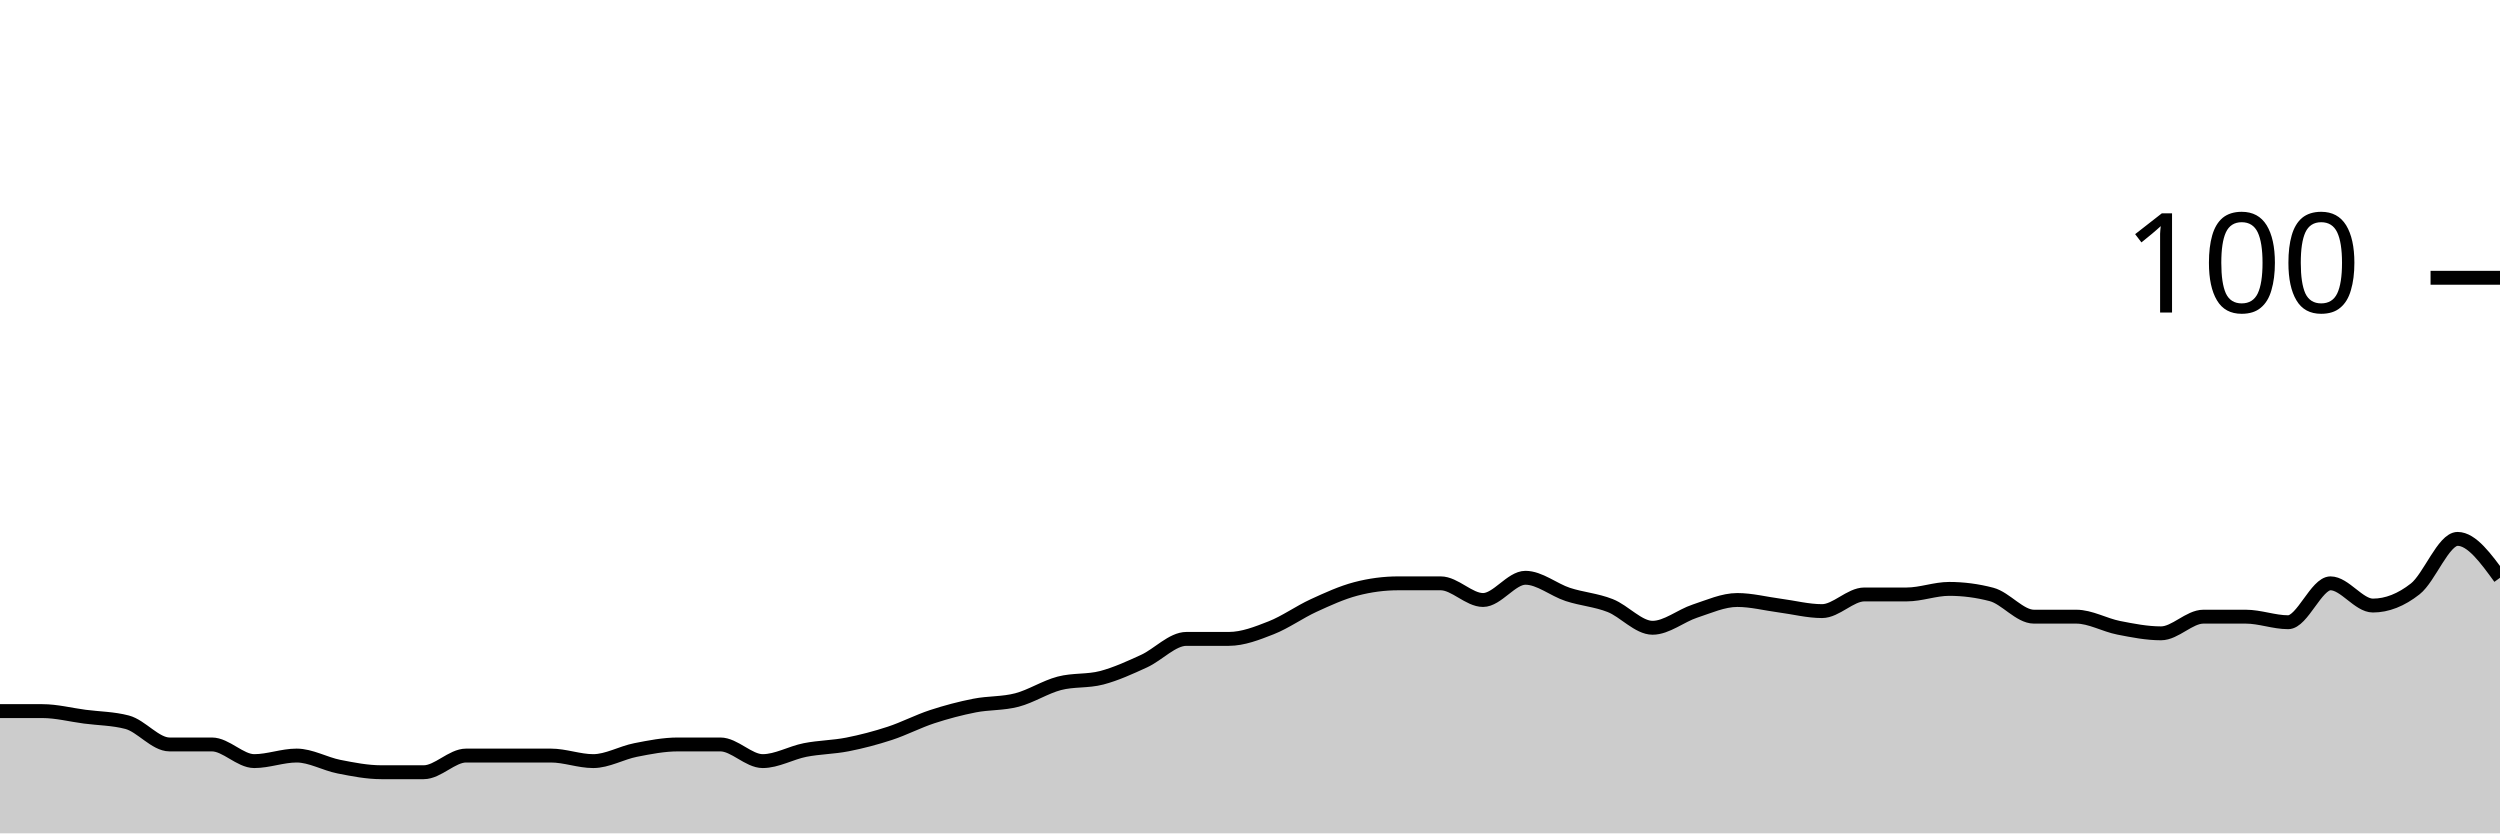
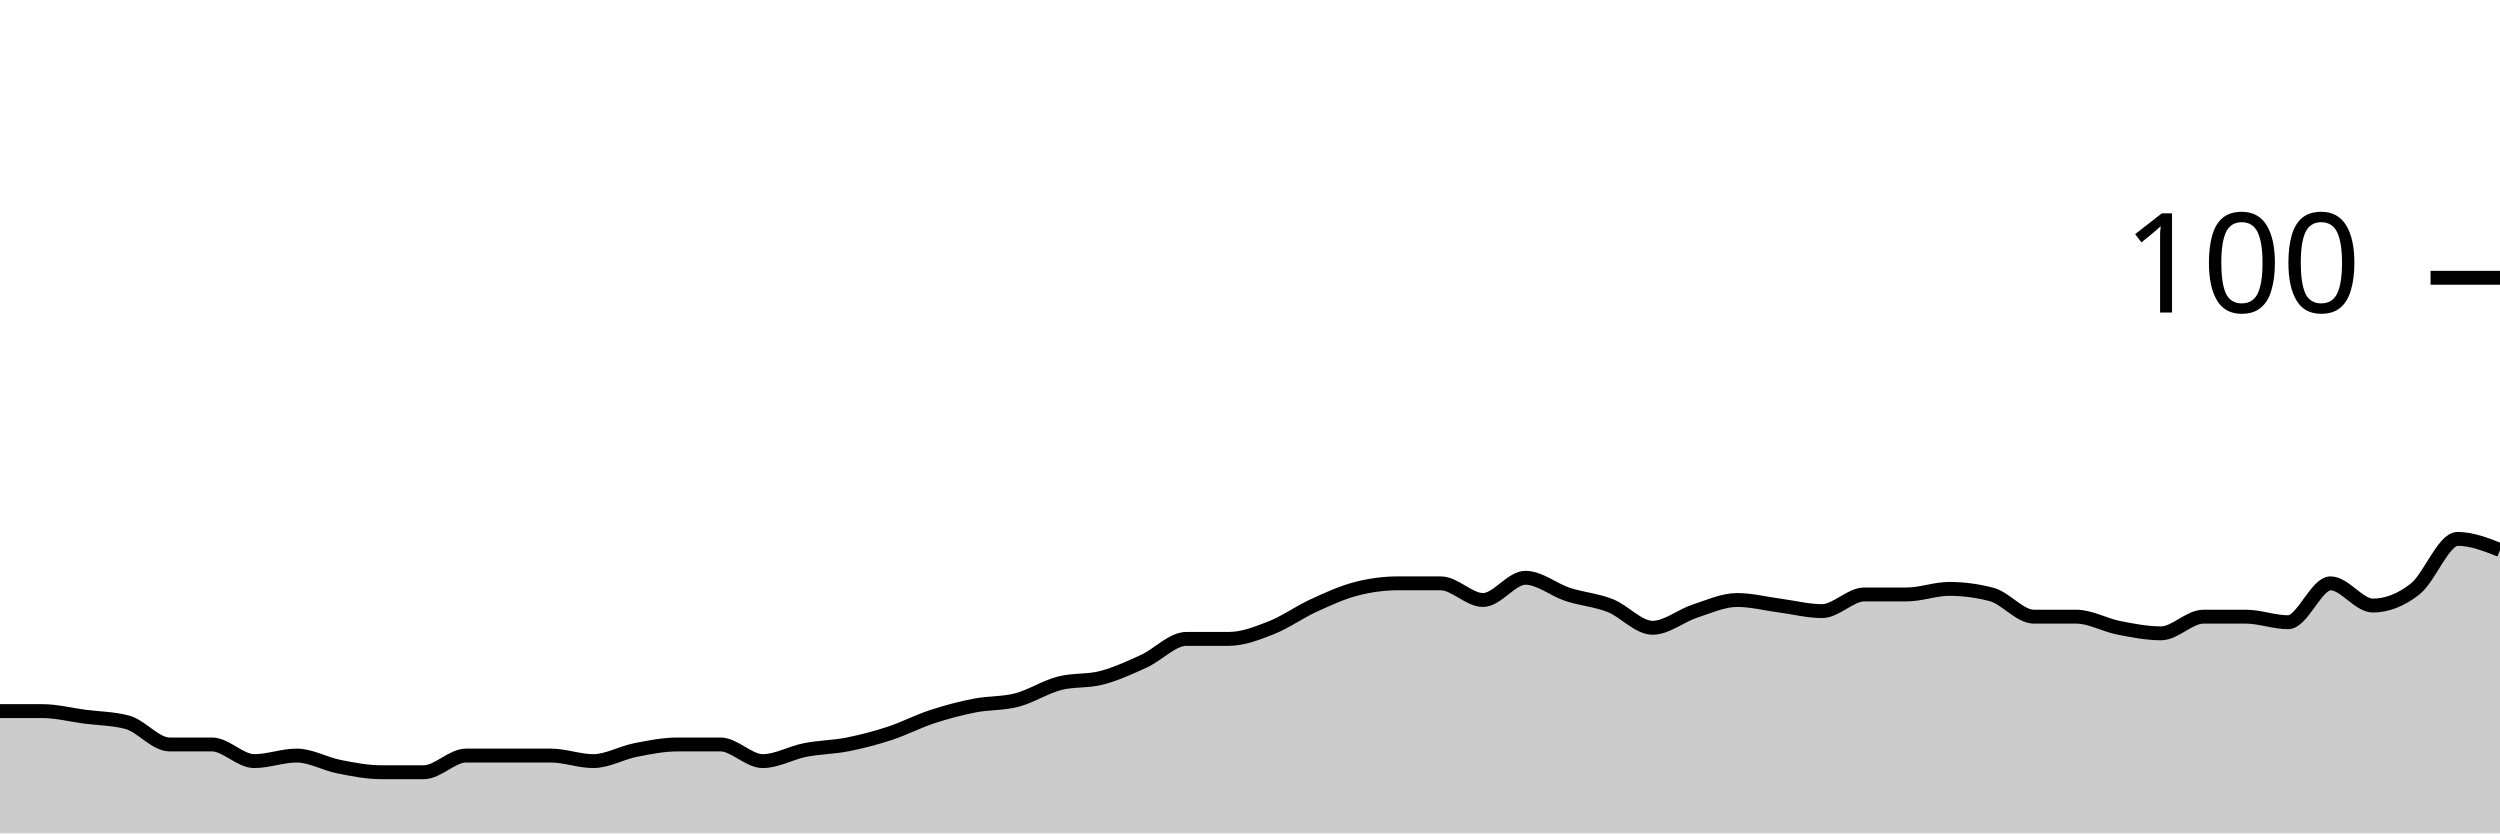
<svg xmlns="http://www.w3.org/2000/svg" viewBox="0 0 180 60">
  <g transform="translate(0,20)">
-     <path class="area" fill="rgba(0, 0, 0, 0.2)" d="M0,31.2C1.017,31.2,2.034,31.2,3.051,31.2C4.068,31.2,5.085,31.467,6.102,31.6C7.119,31.733,8.136,31.733,9.153,32C10.169,32.267,11.186,33.6,12.203,33.6C13.22,33.6,14.237,33.6,15.254,33.6C16.271,33.6,17.288,34.8,18.305,34.8C19.322,34.8,20.339,34.4,21.356,34.4C22.373,34.4,23.39,35,24.407,35.2C25.424,35.4,26.441,35.6,27.458,35.6C28.475,35.6,29.492,35.6,30.508,35.6C31.525,35.6,32.542,34.4,33.559,34.4C34.576,34.4,35.593,34.4,36.61,34.4C37.627,34.4,38.644,34.4,39.661,34.4C40.678,34.4,41.695,34.8,42.712,34.8C43.729,34.8,44.746,34.2,45.763,34C46.78,33.8,47.797,33.6,48.814,33.6C49.831,33.6,50.847,33.6,51.864,33.6C52.881,33.6,53.898,34.8,54.915,34.8C55.932,34.8,56.949,34.2,57.966,34C58.983,33.8,60,33.8,61.017,33.6C62.034,33.4,63.051,33.133,64.068,32.8C65.085,32.467,66.102,31.933,67.119,31.6C68.136,31.267,69.153,31,70.169,30.8C71.186,30.6,72.203,30.667,73.22,30.4C74.237,30.133,75.254,29.467,76.271,29.2C77.288,28.933,78.305,29.067,79.322,28.8C80.339,28.533,81.356,28.067,82.373,27.6C83.39,27.133,84.407,26,85.424,26C86.441,26,87.458,26,88.475,26C89.492,26,90.508,25.6,91.525,25.2C92.542,24.8,93.559,24.067,94.576,23.6C95.593,23.133,96.61,22.667,97.627,22.4C98.644,22.133,99.661,22,100.678,22C101.695,22,102.712,22,103.729,22C104.746,22,105.763,23.2,106.78,23.2C107.797,23.2,108.814,21.6,109.831,21.6C110.847,21.6,111.864,22.467,112.881,22.8C113.898,23.133,114.915,23.2,115.932,23.6C116.949,24,117.966,25.2,118.983,25.2C120,25.2,121.017,24.333,122.034,24C123.051,23.667,124.068,23.2,125.085,23.2C126.102,23.2,127.119,23.467,128.136,23.6C129.153,23.733,130.169,24,131.186,24C132.203,24,133.22,22.8,134.237,22.8C135.254,22.8,136.271,22.8,137.288,22.8C138.305,22.8,139.322,22.4,140.339,22.4C141.356,22.4,142.373,22.533,143.39,22.8C144.407,23.067,145.424,24.4,146.441,24.4C147.458,24.4,148.475,24.4,149.492,24.4C150.508,24.4,151.525,25,152.542,25.2C153.559,25.4,154.576,25.6,155.593,25.6C156.61,25.6,157.627,24.4,158.644,24.4C159.661,24.4,160.678,24.4,161.695,24.4C162.712,24.4,163.729,24.8,164.746,24.8C165.763,24.8,166.78,22,167.797,22C168.814,22,169.831,23.6,170.847,23.6C171.864,23.6,172.881,23.2,173.898,22.4C174.915,21.6,175.932,18.8,176.949,18.8C177.966,18.8,178.983,20.2,180,21.6L180,40C178.983,40,177.966,40,176.949,40C175.932,40,174.915,40,173.898,40C172.881,40,171.864,40,170.847,40C169.831,40,168.814,40,167.797,40C166.78,40,165.763,40,164.746,40C163.729,40,162.712,40,161.695,40C160.678,40,159.661,40,158.644,40C157.627,40,156.61,40,155.593,40C154.576,40,153.559,40,152.542,40C151.525,40,150.508,40,149.492,40C148.475,40,147.458,40,146.441,40C145.424,40,144.407,40,143.39,40C142.373,40,141.356,40,140.339,40C139.322,40,138.305,40,137.288,40C136.271,40,135.254,40,134.237,40C133.22,40,132.203,40,131.186,40C130.169,40,129.153,40,128.136,40C127.119,40,126.102,40,125.085,40C124.068,40,123.051,40,122.034,40C121.017,40,120,40,118.983,40C117.966,40,116.949,40,115.932,40C114.915,40,113.898,40,112.881,40C111.864,40,110.847,40,109.831,40C108.814,40,107.797,40,106.78,40C105.763,40,104.746,40,103.729,40C102.712,40,101.695,40,100.678,40C99.661,40,98.644,40,97.627,40C96.61,40,95.593,40,94.576,40C93.559,40,92.542,40,91.525,40C90.508,40,89.492,40,88.475,40C87.458,40,86.441,40,85.424,40C84.407,40,83.39,40,82.373,40C81.356,40,80.339,40,79.322,40C78.305,40,77.288,40,76.271,40C75.254,40,74.237,40,73.22,40C72.203,40,71.186,40,70.169,40C69.153,40,68.136,40,67.119,40C66.102,40,65.085,40,64.068,40C63.051,40,62.034,40,61.017,40C60,40,58.983,40,57.966,40C56.949,40,55.932,40,54.915,40C53.898,40,52.881,40,51.864,40C50.847,40,49.831,40,48.814,40C47.797,40,46.78,40,45.763,40C44.746,40,43.729,40,42.712,40C41.695,40,40.678,40,39.661,40C38.644,40,37.627,40,36.61,40C35.593,40,34.576,40,33.559,40C32.542,40,31.525,40,30.508,40C29.492,40,28.475,40,27.458,40C26.441,40,25.424,40,24.407,40C23.39,40,22.373,40,21.356,40C20.339,40,19.322,40,18.305,40C17.288,40,16.271,40,15.254,40C14.237,40,13.22,40,12.203,40C11.186,40,10.169,40,9.153,40C8.136,40,7.119,40,6.102,40C5.085,40,4.068,40,3.051,40C2.034,40,1.017,40,0,40Z" />
-     <path class="line" stroke="black" fill="none" d="M0,31.2C1.017,31.2,2.034,31.2,3.051,31.2C4.068,31.2,5.085,31.467,6.102,31.6C7.119,31.733,8.136,31.733,9.153,32C10.169,32.267,11.186,33.6,12.203,33.6C13.22,33.6,14.237,33.6,15.254,33.6C16.271,33.6,17.288,34.8,18.305,34.8C19.322,34.8,20.339,34.4,21.356,34.4C22.373,34.4,23.39,35,24.407,35.2C25.424,35.4,26.441,35.6,27.458,35.6C28.475,35.6,29.492,35.6,30.508,35.6C31.525,35.6,32.542,34.4,33.559,34.4C34.576,34.4,35.593,34.4,36.61,34.4C37.627,34.4,38.644,34.4,39.661,34.4C40.678,34.4,41.695,34.8,42.712,34.8C43.729,34.8,44.746,34.2,45.763,34C46.78,33.8,47.797,33.6,48.814,33.6C49.831,33.6,50.847,33.6,51.864,33.6C52.881,33.6,53.898,34.8,54.915,34.8C55.932,34.8,56.949,34.2,57.966,34C58.983,33.8,60,33.8,61.017,33.6C62.034,33.4,63.051,33.133,64.068,32.8C65.085,32.467,66.102,31.933,67.119,31.6C68.136,31.267,69.153,31,70.169,30.8C71.186,30.6,72.203,30.667,73.22,30.4C74.237,30.133,75.254,29.467,76.271,29.2C77.288,28.933,78.305,29.067,79.322,28.8C80.339,28.533,81.356,28.067,82.373,27.6C83.39,27.133,84.407,26,85.424,26C86.441,26,87.458,26,88.475,26C89.492,26,90.508,25.6,91.525,25.2C92.542,24.8,93.559,24.067,94.576,23.6C95.593,23.133,96.61,22.667,97.627,22.4C98.644,22.133,99.661,22,100.678,22C101.695,22,102.712,22,103.729,22C104.746,22,105.763,23.2,106.78,23.2C107.797,23.2,108.814,21.6,109.831,21.6C110.847,21.6,111.864,22.467,112.881,22.8C113.898,23.133,114.915,23.2,115.932,23.6C116.949,24,117.966,25.2,118.983,25.2C120,25.2,121.017,24.333,122.034,24C123.051,23.667,124.068,23.2,125.085,23.2C126.102,23.2,127.119,23.467,128.136,23.6C129.153,23.733,130.169,24,131.186,24C132.203,24,133.22,22.8,134.237,22.8C135.254,22.8,136.271,22.8,137.288,22.8C138.305,22.8,139.322,22.4,140.339,22.4C141.356,22.4,142.373,22.533,143.39,22.8C144.407,23.067,145.424,24.4,146.441,24.4C147.458,24.4,148.475,24.4,149.492,24.4C150.508,24.4,151.525,25,152.542,25.2C153.559,25.4,154.576,25.6,155.593,25.6C156.61,25.6,157.627,24.4,158.644,24.4C159.661,24.4,160.678,24.4,161.695,24.4C162.712,24.4,163.729,24.8,164.746,24.8C165.763,24.8,166.78,22,167.797,22C168.814,22,169.831,23.6,170.847,23.6C171.864,23.6,172.881,23.2,173.898,22.4C174.915,21.6,175.932,18.8,176.949,18.8C177.966,18.8,178.983,20.2,180,21.6" />
+     <path class="area" fill="rgba(0, 0, 0, 0.2)" d="M0,31.2C1.017,31.2,2.034,31.2,3.051,31.2C4.068,31.2,5.085,31.467,6.102,31.6C7.119,31.733,8.136,31.733,9.153,32C10.169,32.267,11.186,33.6,12.203,33.6C13.22,33.6,14.237,33.6,15.254,33.6C16.271,33.6,17.288,34.8,18.305,34.8C19.322,34.8,20.339,34.4,21.356,34.4C22.373,34.4,23.39,35,24.407,35.2C25.424,35.4,26.441,35.6,27.458,35.6C28.475,35.6,29.492,35.6,30.508,35.6C31.525,35.6,32.542,34.4,33.559,34.4C34.576,34.4,35.593,34.4,36.61,34.4C37.627,34.4,38.644,34.4,39.661,34.4C40.678,34.4,41.695,34.8,42.712,34.8C43.729,34.8,44.746,34.2,45.763,34C46.78,33.8,47.797,33.6,48.814,33.6C49.831,33.6,50.847,33.6,51.864,33.6C52.881,33.6,53.898,34.8,54.915,34.8C55.932,34.8,56.949,34.2,57.966,34C58.983,33.8,60,33.8,61.017,33.6C62.034,33.4,63.051,33.133,64.068,32.8C65.085,32.467,66.102,31.933,67.119,31.6C68.136,31.267,69.153,31,70.169,30.8C71.186,30.6,72.203,30.667,73.22,30.4C74.237,30.133,75.254,29.467,76.271,29.2C77.288,28.933,78.305,29.067,79.322,28.8C80.339,28.533,81.356,28.067,82.373,27.6C83.39,27.133,84.407,26,85.424,26C86.441,26,87.458,26,88.475,26C89.492,26,90.508,25.6,91.525,25.2C92.542,24.8,93.559,24.067,94.576,23.6C95.593,23.133,96.61,22.667,97.627,22.4C98.644,22.133,99.661,22,100.678,22C101.695,22,102.712,22,103.729,22C104.746,22,105.763,23.2,106.78,23.2C107.797,23.2,108.814,21.6,109.831,21.6C110.847,21.6,111.864,22.467,112.881,22.8C113.898,23.133,114.915,23.2,115.932,23.6C116.949,24,117.966,25.2,118.983,25.2C120,25.2,121.017,24.333,122.034,24C123.051,23.667,124.068,23.2,125.085,23.2C126.102,23.2,127.119,23.467,128.136,23.6C129.153,23.733,130.169,24,131.186,24C132.203,24,133.22,22.8,134.237,22.8C135.254,22.8,136.271,22.8,137.288,22.8C138.305,22.8,139.322,22.4,140.339,22.4C141.356,22.4,142.373,22.533,143.39,22.8C144.407,23.067,145.424,24.4,146.441,24.4C147.458,24.4,148.475,24.4,149.492,24.4C150.508,24.4,151.525,25,152.542,25.2C153.559,25.4,154.576,25.6,155.593,25.6C156.61,25.6,157.627,24.4,158.644,24.4C159.661,24.4,160.678,24.4,161.695,24.4C162.712,24.4,163.729,24.8,164.746,24.8C165.763,24.8,166.78,22,167.797,22C168.814,22,169.831,23.6,170.847,23.6C171.864,23.6,172.881,23.2,173.898,22.4C174.915,21.6,175.932,18.8,176.949,18.8C177.966,18.8,178.983,19.2,180,19.6L180,40C178.983,40,177.966,40,176.949,40C175.932,40,174.915,40,173.898,40C172.881,40,171.864,40,170.847,40C169.831,40,168.814,40,167.797,40C166.78,40,165.763,40,164.746,40C163.729,40,162.712,40,161.695,40C160.678,40,159.661,40,158.644,40C157.627,40,156.61,40,155.593,40C154.576,40,153.559,40,152.542,40C151.525,40,150.508,40,149.492,40C148.475,40,147.458,40,146.441,40C145.424,40,144.407,40,143.39,40C142.373,40,141.356,40,140.339,40C139.322,40,138.305,40,137.288,40C136.271,40,135.254,40,134.237,40C133.22,40,132.203,40,131.186,40C130.169,40,129.153,40,128.136,40C127.119,40,126.102,40,125.085,40C124.068,40,123.051,40,122.034,40C121.017,40,120,40,118.983,40C117.966,40,116.949,40,115.932,40C114.915,40,113.898,40,112.881,40C111.864,40,110.847,40,109.831,40C108.814,40,107.797,40,106.78,40C105.763,40,104.746,40,103.729,40C102.712,40,101.695,40,100.678,40C99.661,40,98.644,40,97.627,40C96.61,40,95.593,40,94.576,40C93.559,40,92.542,40,91.525,40C90.508,40,89.492,40,88.475,40C87.458,40,86.441,40,85.424,40C84.407,40,83.39,40,82.373,40C81.356,40,80.339,40,79.322,40C78.305,40,77.288,40,76.271,40C75.254,40,74.237,40,73.22,40C72.203,40,71.186,40,70.169,40C69.153,40,68.136,40,67.119,40C66.102,40,65.085,40,64.068,40C63.051,40,62.034,40,61.017,40C60,40,58.983,40,57.966,40C56.949,40,55.932,40,54.915,40C53.898,40,52.881,40,51.864,40C50.847,40,49.831,40,48.814,40C47.797,40,46.78,40,45.763,40C44.746,40,43.729,40,42.712,40C41.695,40,40.678,40,39.661,40C38.644,40,37.627,40,36.61,40C35.593,40,34.576,40,33.559,40C32.542,40,31.525,40,30.508,40C29.492,40,28.475,40,27.458,40C26.441,40,25.424,40,24.407,40C23.39,40,22.373,40,21.356,40C20.339,40,19.322,40,18.305,40C17.288,40,16.271,40,15.254,40C14.237,40,13.22,40,12.203,40C11.186,40,10.169,40,9.153,40C8.136,40,7.119,40,6.102,40C5.085,40,4.068,40,3.051,40C2.034,40,1.017,40,0,40Z" />
+     <path class="line" stroke="black" fill="none" d="M0,31.2C1.017,31.2,2.034,31.2,3.051,31.2C4.068,31.2,5.085,31.467,6.102,31.6C7.119,31.733,8.136,31.733,9.153,32C10.169,32.267,11.186,33.6,12.203,33.6C13.22,33.6,14.237,33.6,15.254,33.6C16.271,33.6,17.288,34.8,18.305,34.8C19.322,34.8,20.339,34.4,21.356,34.4C22.373,34.4,23.39,35,24.407,35.2C25.424,35.4,26.441,35.6,27.458,35.6C28.475,35.6,29.492,35.6,30.508,35.6C31.525,35.6,32.542,34.4,33.559,34.4C34.576,34.4,35.593,34.4,36.61,34.4C37.627,34.4,38.644,34.4,39.661,34.4C40.678,34.4,41.695,34.8,42.712,34.8C43.729,34.8,44.746,34.2,45.763,34C46.78,33.8,47.797,33.6,48.814,33.6C49.831,33.6,50.847,33.6,51.864,33.6C52.881,33.6,53.898,34.8,54.915,34.8C55.932,34.8,56.949,34.2,57.966,34C58.983,33.8,60,33.8,61.017,33.6C62.034,33.4,63.051,33.133,64.068,32.8C65.085,32.467,66.102,31.933,67.119,31.6C68.136,31.267,69.153,31,70.169,30.8C71.186,30.6,72.203,30.667,73.22,30.4C74.237,30.133,75.254,29.467,76.271,29.2C77.288,28.933,78.305,29.067,79.322,28.8C80.339,28.533,81.356,28.067,82.373,27.6C83.39,27.133,84.407,26,85.424,26C86.441,26,87.458,26,88.475,26C89.492,26,90.508,25.6,91.525,25.2C92.542,24.8,93.559,24.067,94.576,23.6C95.593,23.133,96.61,22.667,97.627,22.4C98.644,22.133,99.661,22,100.678,22C101.695,22,102.712,22,103.729,22C104.746,22,105.763,23.2,106.78,23.2C107.797,23.2,108.814,21.6,109.831,21.6C110.847,21.6,111.864,22.467,112.881,22.8C113.898,23.133,114.915,23.2,115.932,23.6C116.949,24,117.966,25.2,118.983,25.2C120,25.2,121.017,24.333,122.034,24C123.051,23.667,124.068,23.2,125.085,23.2C126.102,23.2,127.119,23.467,128.136,23.6C129.153,23.733,130.169,24,131.186,24C132.203,24,133.22,22.8,134.237,22.8C135.254,22.8,136.271,22.8,137.288,22.8C138.305,22.8,139.322,22.4,140.339,22.4C141.356,22.4,142.373,22.533,143.39,22.8C144.407,23.067,145.424,24.4,146.441,24.4C147.458,24.4,148.475,24.4,149.492,24.4C150.508,24.4,151.525,25,152.542,25.2C153.559,25.4,154.576,25.6,155.593,25.6C156.61,25.6,157.627,24.4,158.644,24.4C159.661,24.4,160.678,24.4,161.695,24.4C162.712,24.4,163.729,24.8,164.746,24.8C165.763,24.8,166.78,22,167.797,22C168.814,22,169.831,23.6,170.847,23.6C171.864,23.6,172.881,23.2,173.898,22.4C174.915,21.6,175.932,18.8,176.949,18.8C177.966,18.8,178.983,19.2,180,19.6" />
    <path class="axis-ceiling" stroke-width="1" stroke="black" fill="none" d="M175,0L180,0" />
    <text class="axis-ceiling-label" font-family="sans-serif" text-anchor="end" font-size="10px" x="170" y="2.5">100</text>
  </g>
</svg>
